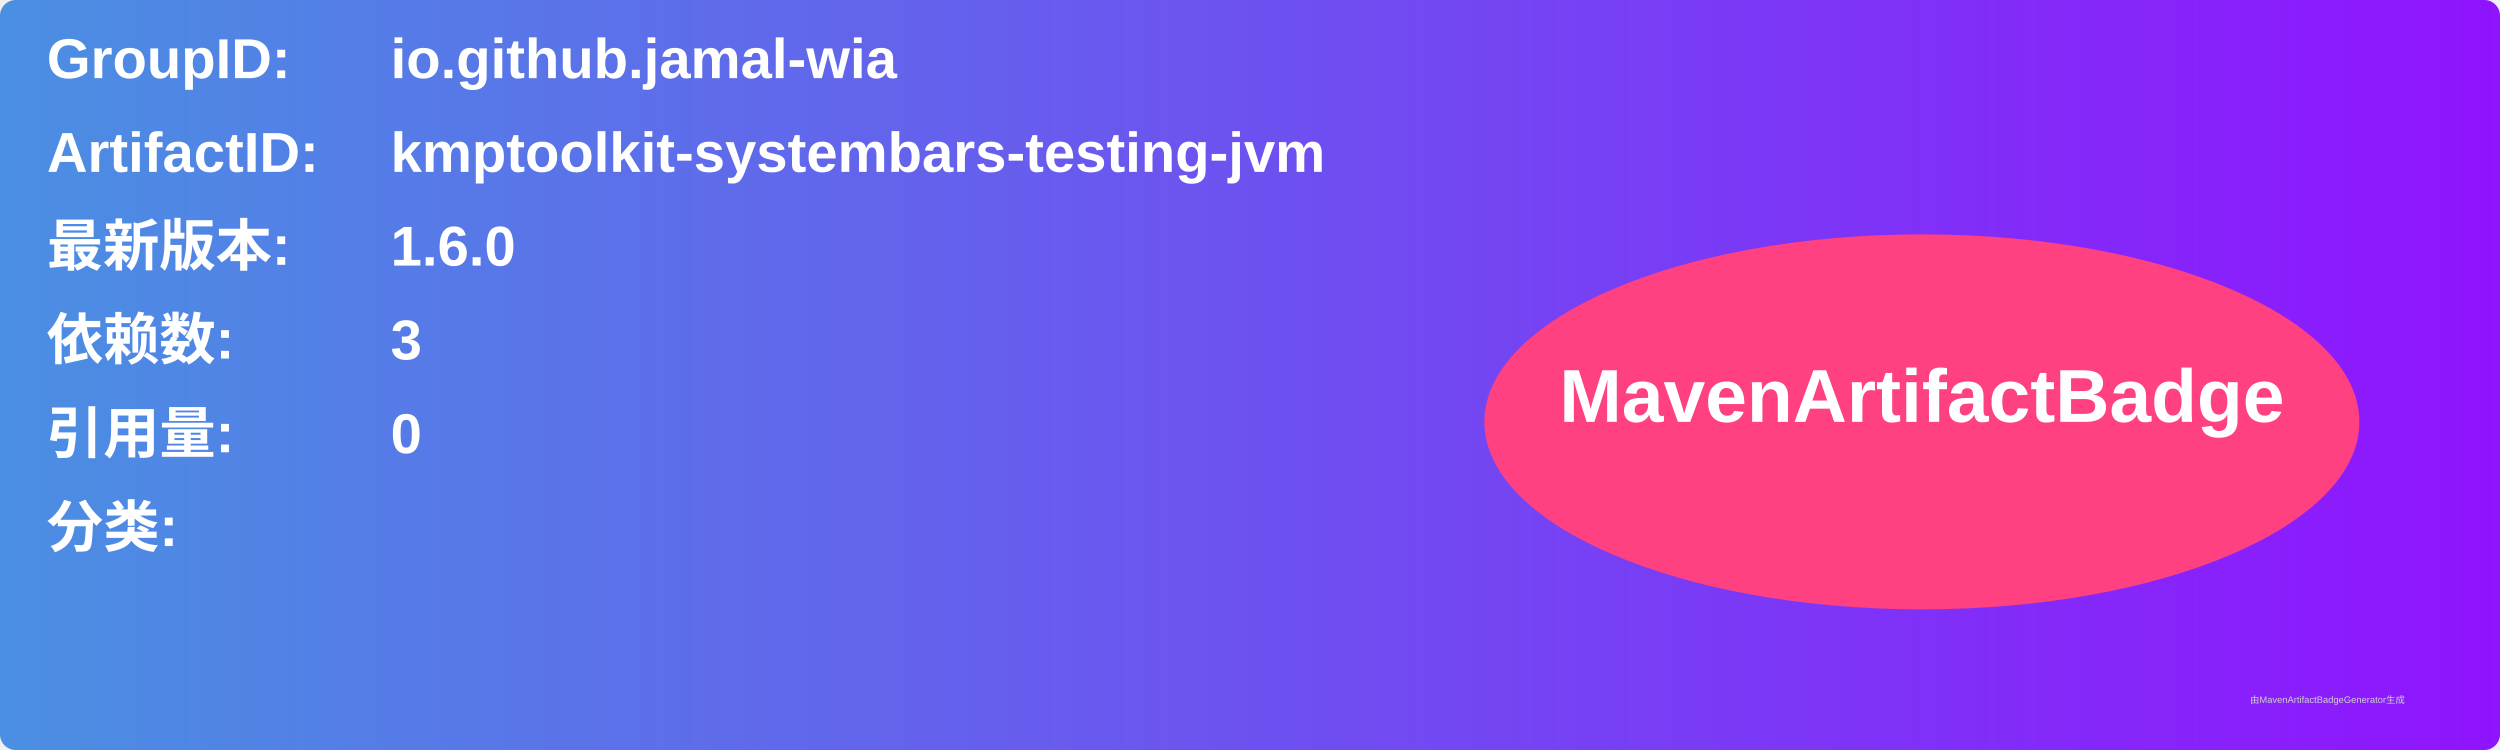
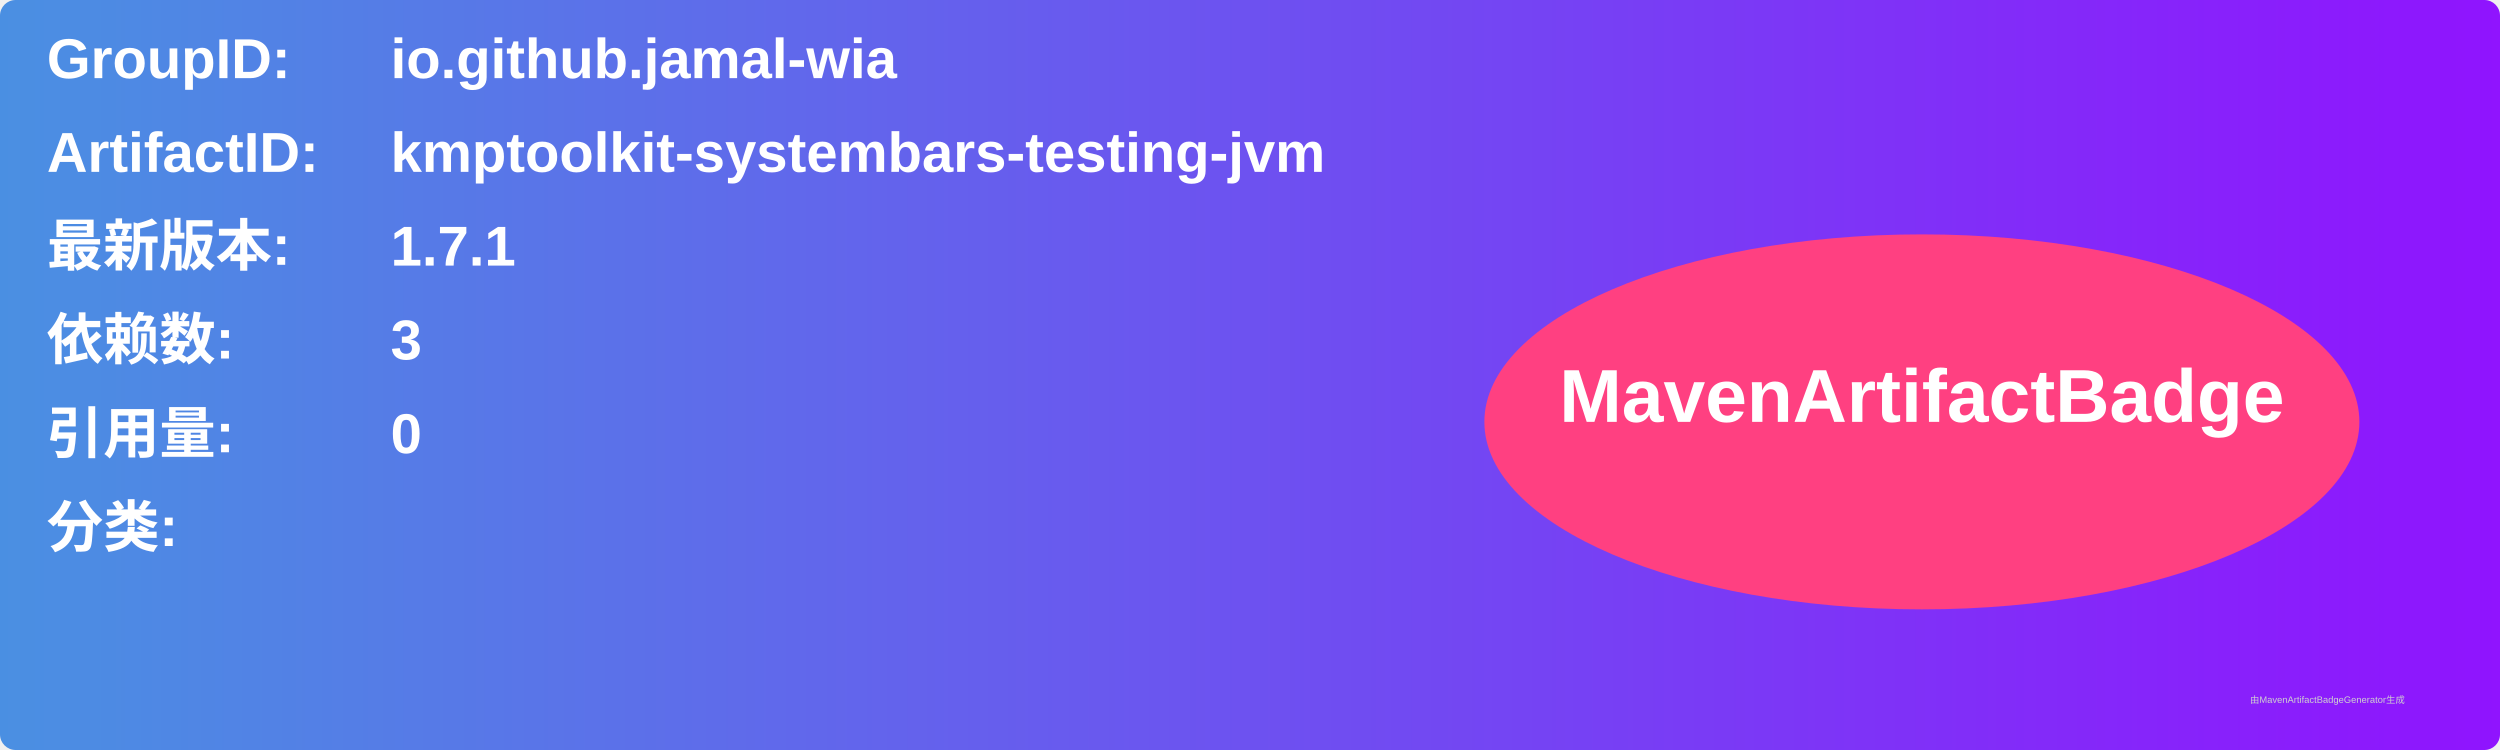
<svg xmlns="http://www.w3.org/2000/svg" width="800" height="240" viewBox="0 0 800 240">
  <linearGradient id="grad" x1="0%" y1="0%" x2="100%" y2="0%">
    <stop offset="0%" stop-color="#4a90e2" />
    <stop offset="100%" stop-color="#9013fe" />
  </linearGradient>
  <rect width="100%" height="100%" rx="5" ry="5" fill="url(#grad)" />
  <g transform="translate(15, 15)">
    <text x="0" y="10" font-family="Arial" font-size="18" fill="white" font-weight="bold" width="260">GroupID:</text>
    <text x="110" y="10" font-family="Arial" font-size="18" fill="white" font-weight="bold" width="460">io.github.jamal-wia</text>
    <text x="0" y="40" font-family="Arial" font-size="18" fill="white" font-weight="bold" width="260">ArtifactID:</text>
    <text x="110" y="40" font-family="Arial" font-size="18" fill="white" font-weight="bold" width="460">kmptoolkit-systembars-testing-jvm</text>
    <text x="0" y="70" font-family="Arial" font-size="18" fill="white" font-weight="bold">最新版本:</text>
    <text x="110" y="70" font-family="Arial" font-size="18" fill="white" font-weight="bold">
-       <tspan font-weight="bold">1.6.0</tspan>
+       <tspan font-weight="bold">1.7.1</tspan>
    </text>
    <text x="0" y="100" font-family="Arial" font-size="18" fill="white" font-weight="bold">依赖数: </text>
    <text x="110" y="100" font-family="Arial" font-size="18" fill="white">
      <tspan font-weight="bold">3</tspan>
    </text>
    <text x="0" y="130" font-family="Arial" font-size="18" fill="white" font-weight="bold">引用量: </text>
    <text x="110" y="130" font-family="Arial" font-size="18" fill="white">
      <tspan font-weight="bold">0</tspan>
    </text>
    <text x="0" y="160" font-family="Arial" font-size="18" fill="white" font-weight="bold">分类:</text>
    <text x="10" y="190" font-family="Arial" font-size="10" fill="white">
      <tspan font-weight="bold" />
    </text>
    <ellipse cx="600" cy="120" rx="140" ry="60" fill="#ff4081" />
    <text x="600" y="120" text-anchor="middle" font-family="Arial" font-size="24" fill="white" font-weight="bold">MavenArtifactBadge</text>
  </g>
  <text x="720" y="225" font-family="Arial" font-size="3" fill="#d0d0d0">由MavenArtifactBadgeGenerator生成</text>
</svg>
